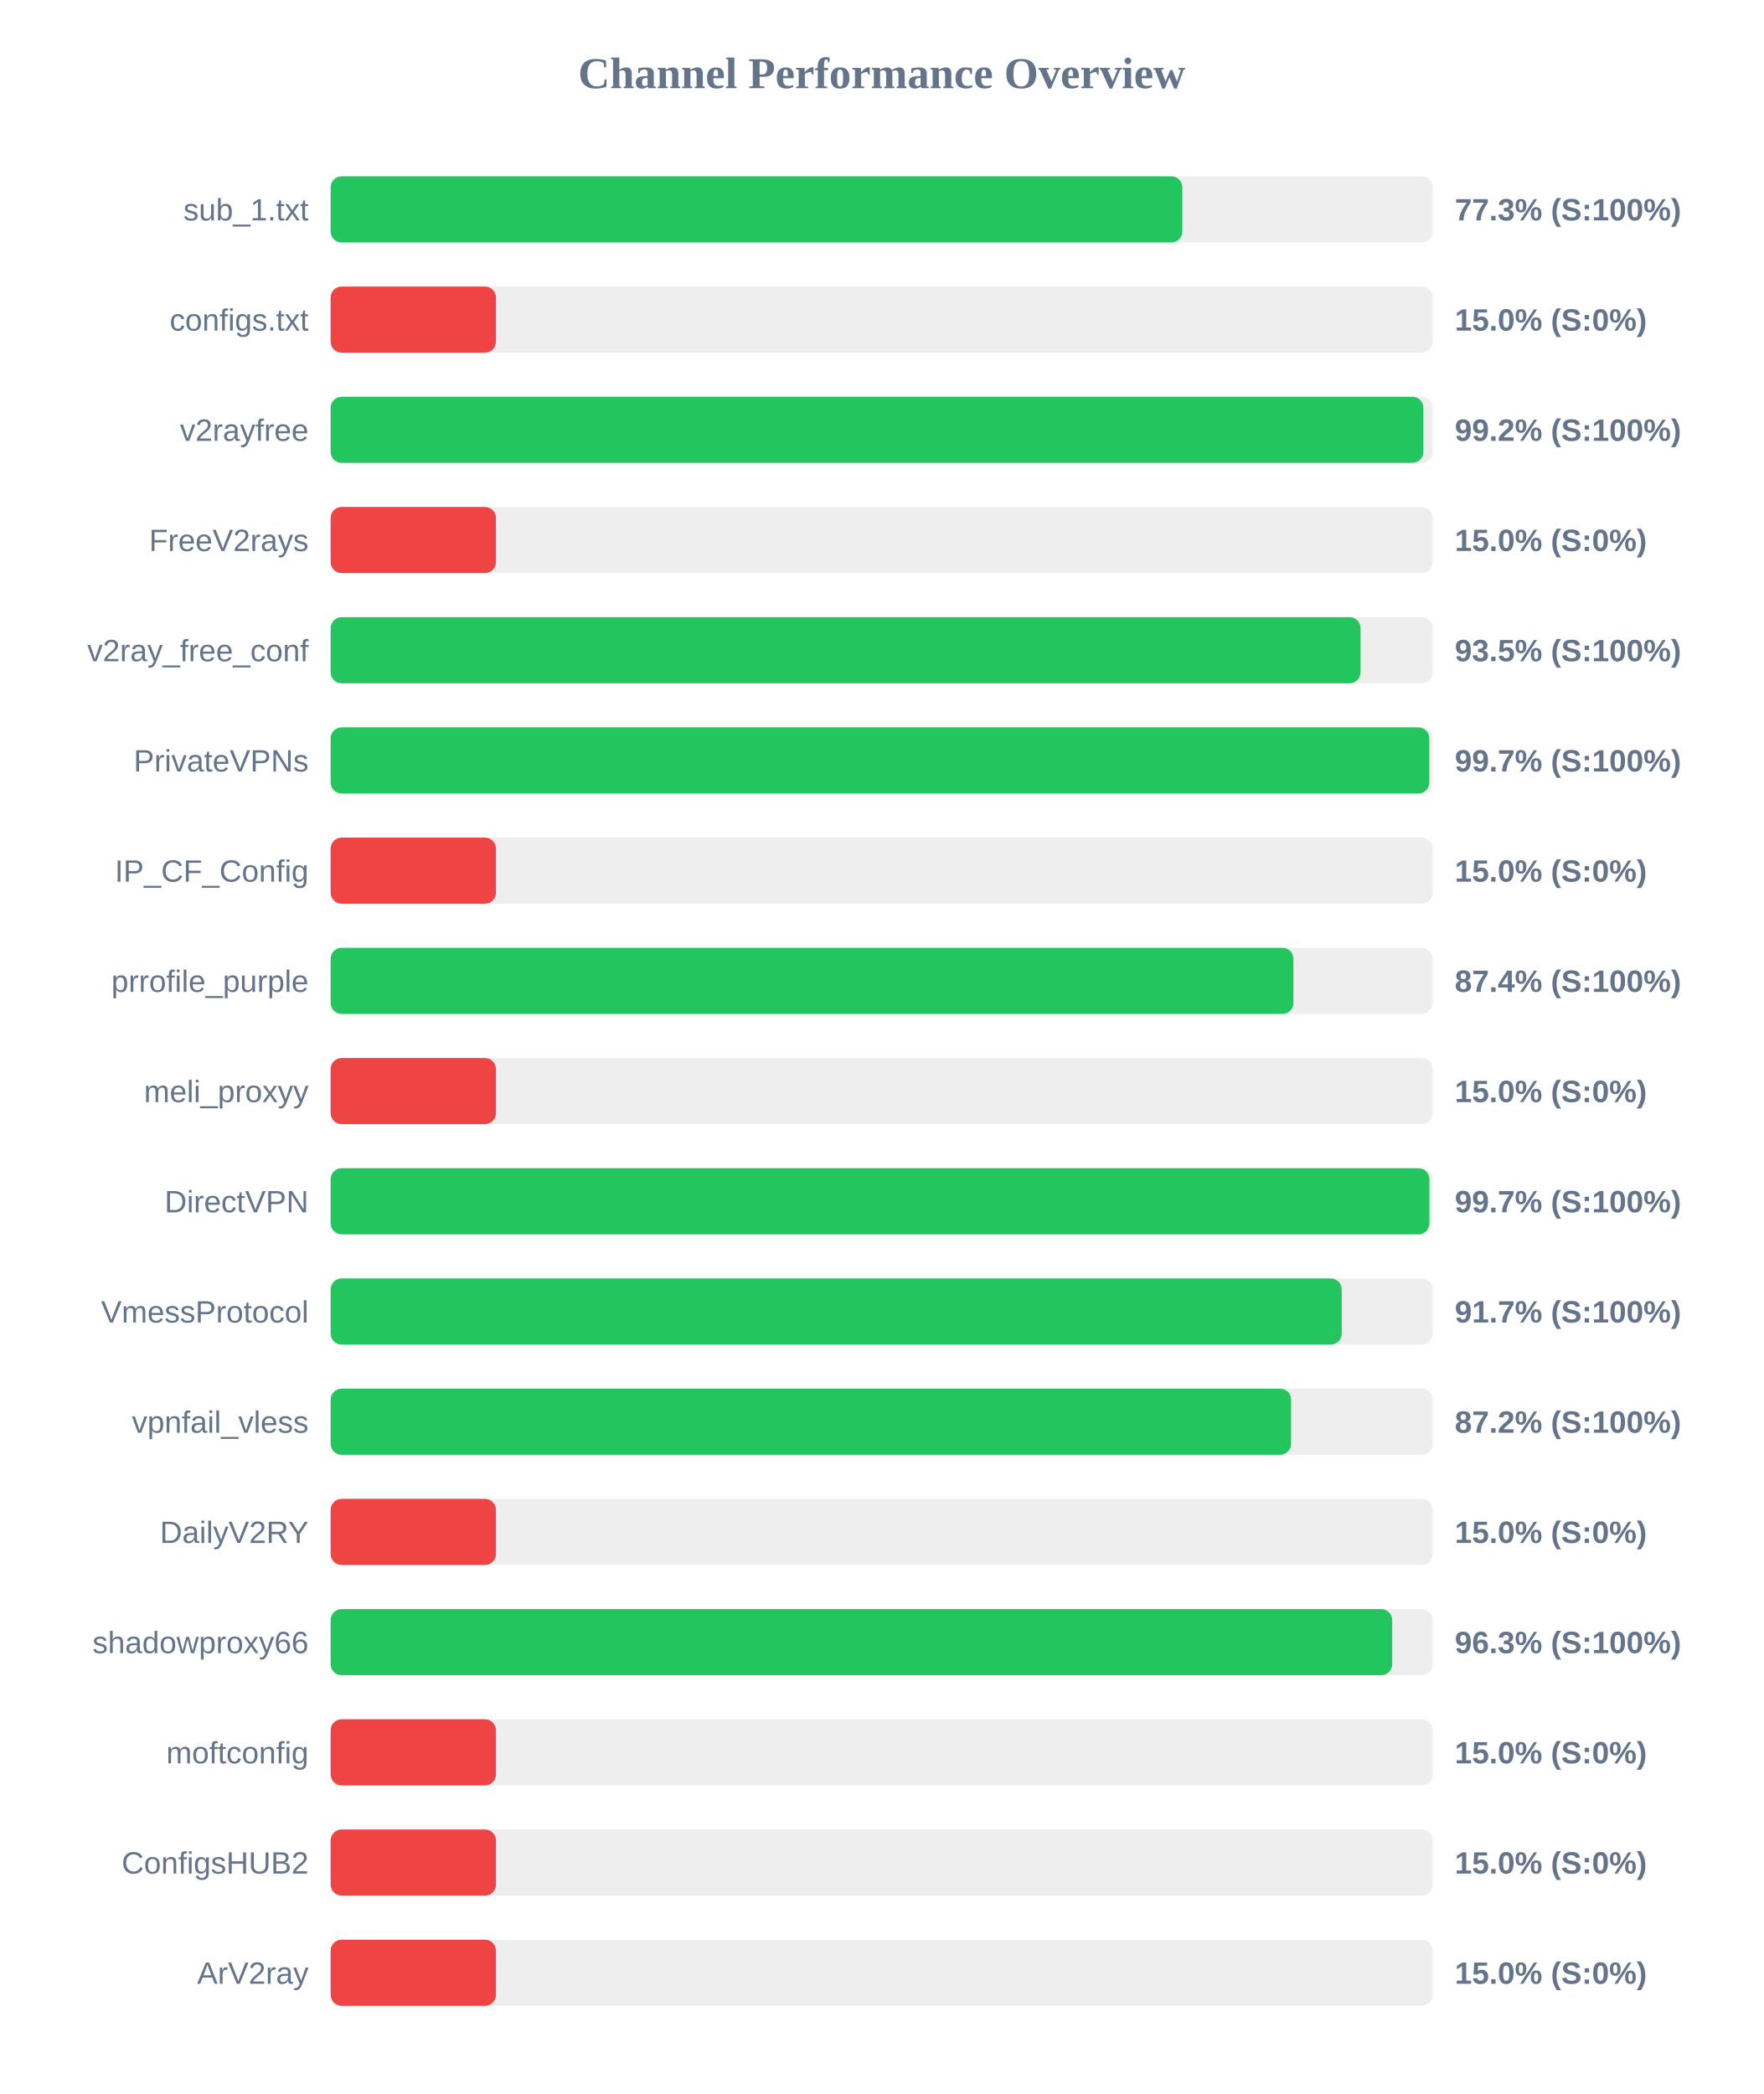
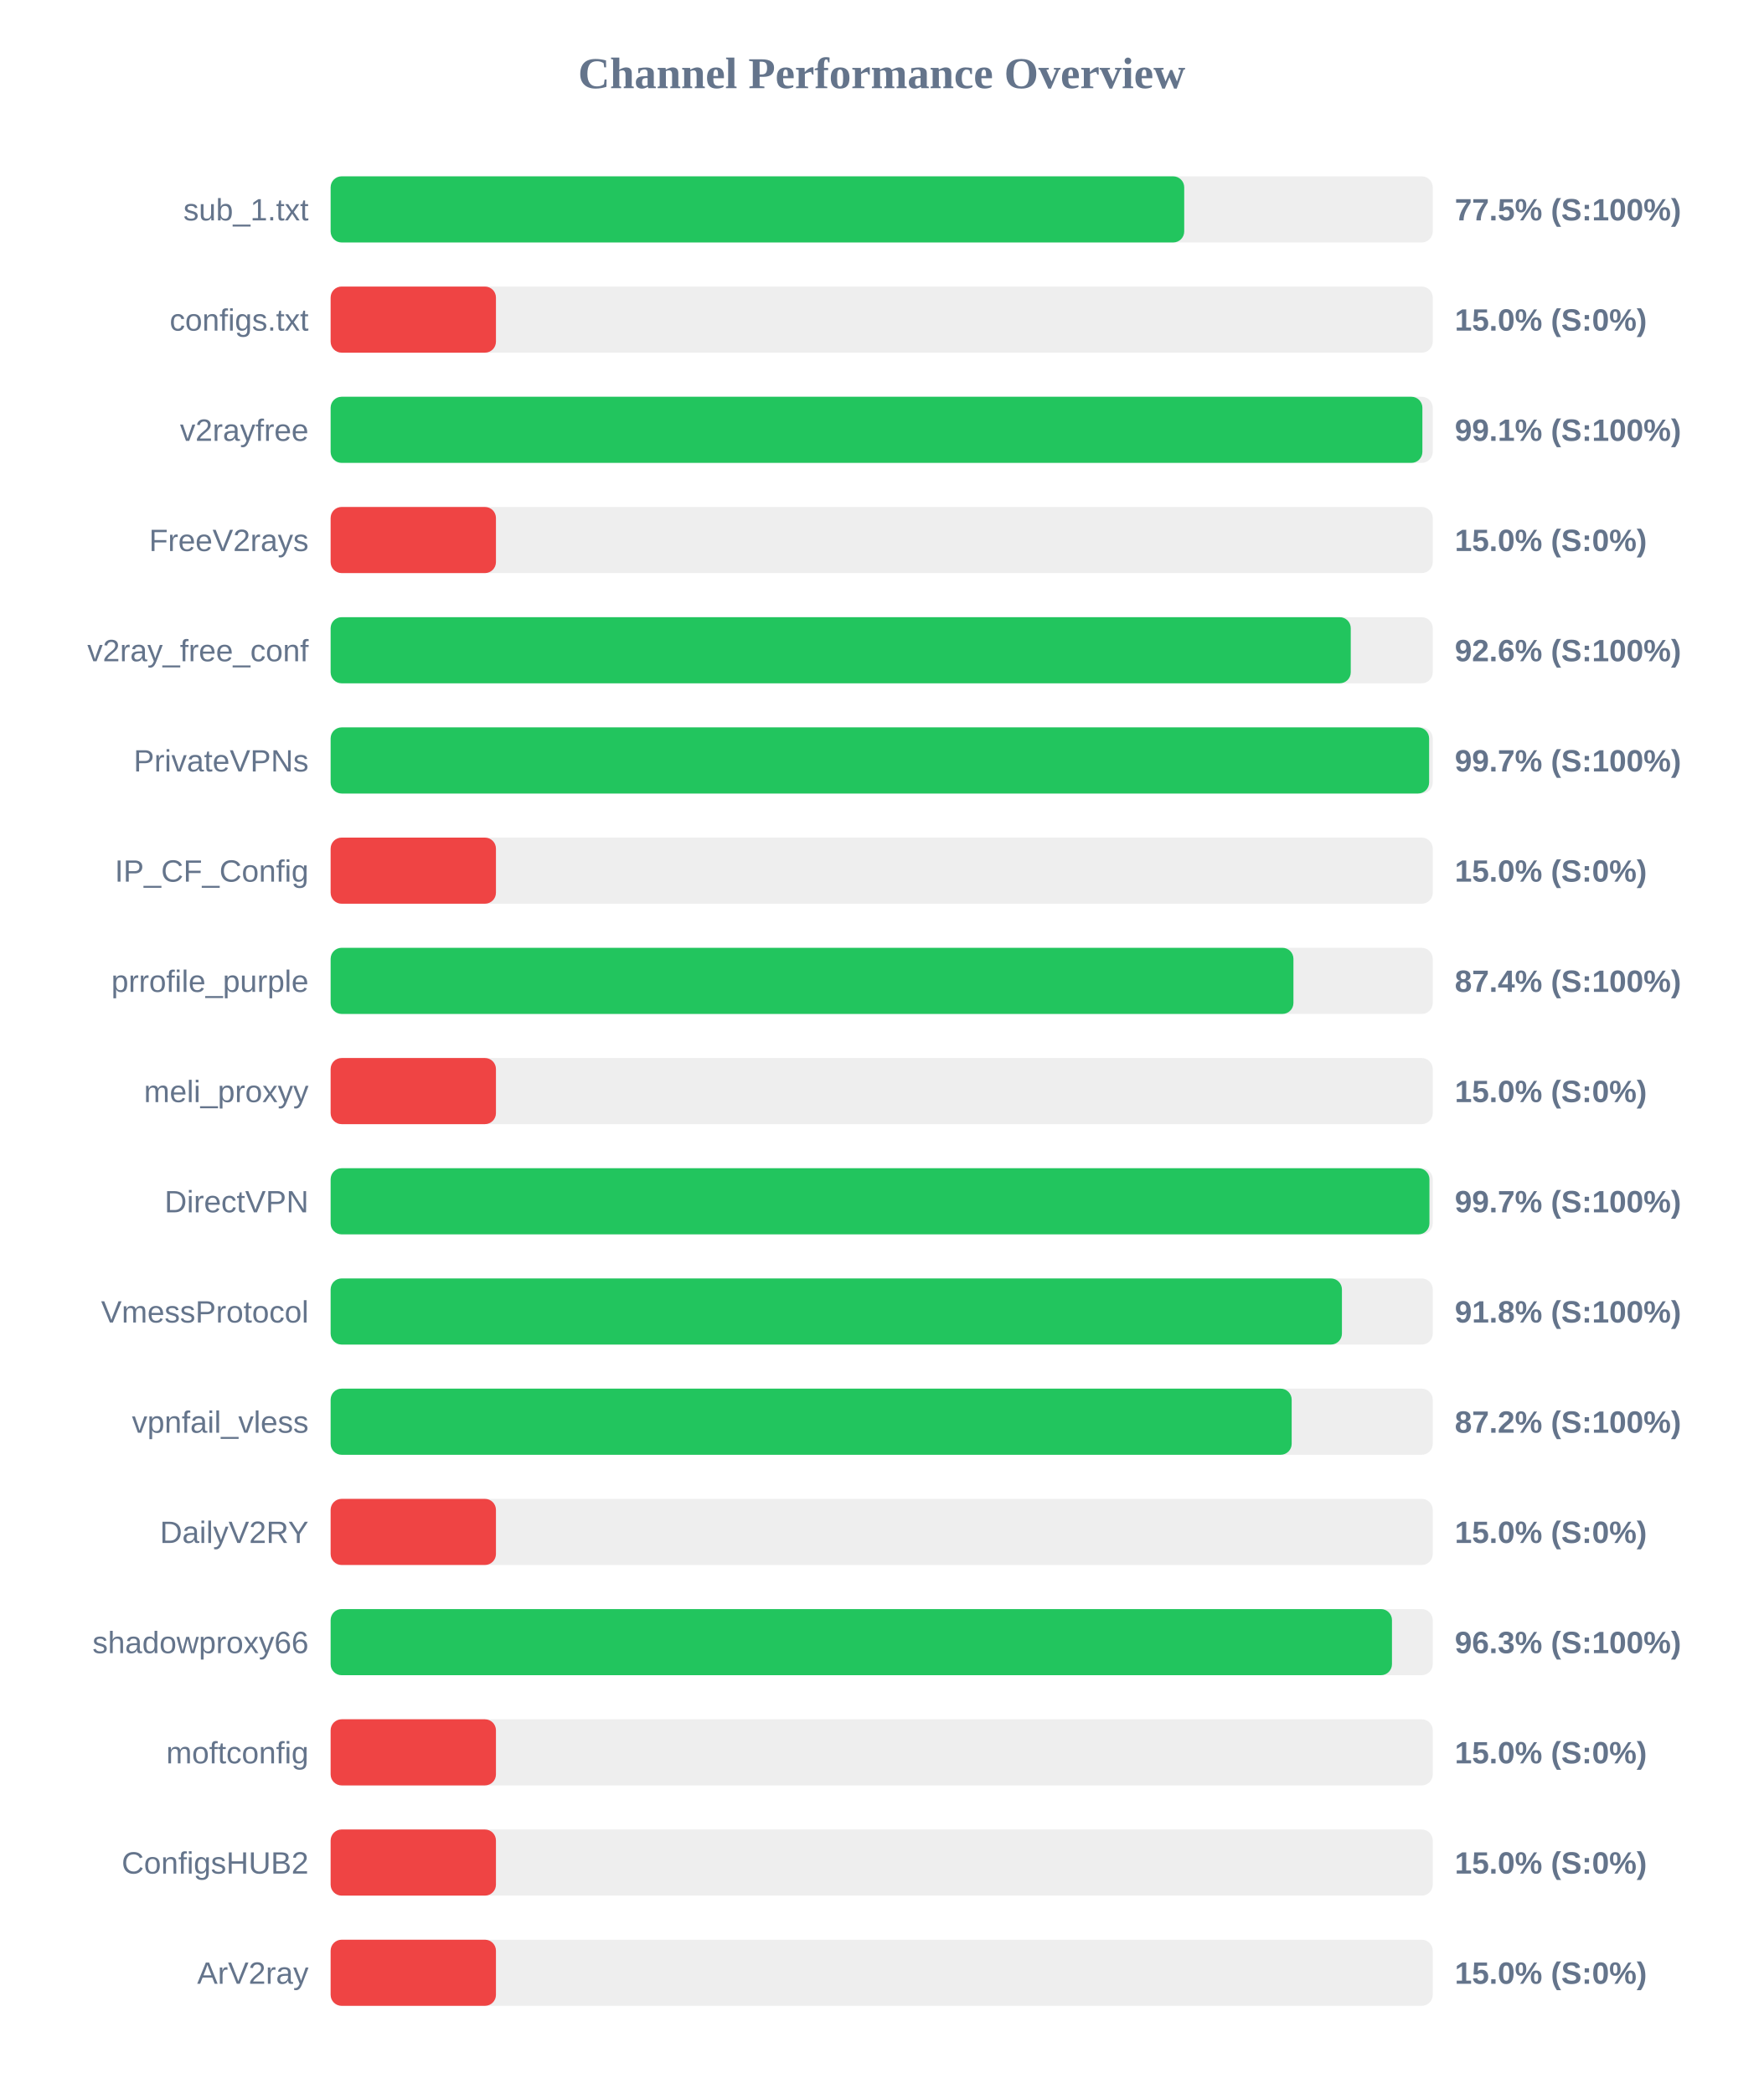
<svg xmlns="http://www.w3.org/2000/svg" width="800" height="950" version="1.1">
  <style>
        .row { font: 14px Arial; fill: #64748b; }
        .score { font: bold 14px Arial; fill: #64748b; }
    </style>
  <text x="400" y="40" text-anchor="middle" font-size="20px" font-weight="bold" fill="#64748b">Channel Performance Overview</text>
  <rect x="150" y="80" width="500" height="30" fill="#eee" rx="5" />
-   <rect x="150" y="80" width="386.4" height="30" fill="#22c55e" rx="5" />
+   <rect x="150" y="80" width="387.25" height="30" fill="#22c55e" rx="5" />
  <text x="140" y="100" text-anchor="end" class="row">sub_1.txt</text>
-   <text x="660" y="100" text-anchor="start" class="score">77.3% (S:100%)</text>
+   <text x="660" y="100" text-anchor="start" class="score">77.5% (S:100%)</text>
  <rect x="150" y="130" width="500" height="30" fill="#eee" rx="5" />
  <rect x="150" y="130" width="75.0" height="30" fill="#ef4444" rx="5" />
  <text x="140" y="150" text-anchor="end" class="row">configs.txt</text>
  <text x="660" y="150" text-anchor="start" class="score">15.0% (S:0%)</text>
  <rect x="150" y="180" width="500" height="30" fill="#eee" rx="5" />
-   <rect x="150" y="180" width="495.75" height="30" fill="#22c55e" rx="5" />
+   <rect x="150" y="180" width="495.3" height="30" fill="#22c55e" rx="5" />
  <text x="140" y="200" text-anchor="end" class="row">v2rayfree</text>
-   <text x="660" y="200" text-anchor="start" class="score">99.2% (S:100%)</text>
+   <text x="660" y="200" text-anchor="start" class="score">99.1% (S:100%)</text>
  <rect x="150" y="230" width="500" height="30" fill="#eee" rx="5" />
  <rect x="150" y="230" width="75.0" height="30" fill="#ef4444" rx="5" />
  <text x="140" y="250" text-anchor="end" class="row">FreeV2rays</text>
  <text x="660" y="250" text-anchor="start" class="score">15.0% (S:0%)</text>
  <rect x="150" y="280" width="500" height="30" fill="#eee" rx="5" />
-   <rect x="150" y="280" width="467.25" height="30" fill="#22c55e" rx="5" />
+   <rect x="150" y="280" width="462.8" height="30" fill="#22c55e" rx="5" />
  <text x="140" y="300" text-anchor="end" class="row">v2ray_free_conf</text>
-   <text x="660" y="300" text-anchor="start" class="score">93.5% (S:100%)</text>
+   <text x="660" y="300" text-anchor="start" class="score">92.6% (S:100%)</text>
  <rect x="150" y="330" width="500" height="30" fill="#eee" rx="5" />
-   <rect x="150" y="330" width="498.45" height="30" fill="#22c55e" rx="5" />
+   <rect x="150" y="330" width="498.35" height="30" fill="#22c55e" rx="5" />
  <text x="140" y="350" text-anchor="end" class="row">PrivateVPNs</text>
  <text x="660" y="350" text-anchor="start" class="score">99.7% (S:100%)</text>
  <rect x="150" y="380" width="500" height="30" fill="#eee" rx="5" />
  <rect x="150" y="380" width="75.0" height="30" fill="#ef4444" rx="5" />
  <text x="140" y="400" text-anchor="end" class="row">IP_CF_Config</text>
  <text x="660" y="400" text-anchor="start" class="score">15.0% (S:0%)</text>
  <rect x="150" y="430" width="500" height="30" fill="#eee" rx="5" />
  <rect x="150" y="430" width="436.8" height="30" fill="#22c55e" rx="5" />
  <text x="140" y="450" text-anchor="end" class="row">prrofile_purple</text>
  <text x="660" y="450" text-anchor="start" class="score">87.4% (S:100%)</text>
  <rect x="150" y="480" width="500" height="30" fill="#eee" rx="5" />
  <rect x="150" y="480" width="75.0" height="30" fill="#ef4444" rx="5" />
  <text x="140" y="500" text-anchor="end" class="row">meli_proxyy</text>
  <text x="660" y="500" text-anchor="start" class="score">15.0% (S:0%)</text>
  <rect x="150" y="530" width="500" height="30" fill="#eee" rx="5" />
  <rect x="150" y="530" width="498.5" height="30" fill="#22c55e" rx="5" />
  <text x="140" y="550" text-anchor="end" class="row">DirectVPN</text>
  <text x="660" y="550" text-anchor="start" class="score">99.7% (S:100%)</text>
  <rect x="150" y="580" width="500" height="30" fill="#eee" rx="5" />
-   <rect x="150" y="580" width="458.7" height="30" fill="#22c55e" rx="5" />
+   <rect x="150" y="580" width="458.8" height="30" fill="#22c55e" rx="5" />
  <text x="140" y="600" text-anchor="end" class="row">VmessProtocol</text>
-   <text x="660" y="600" text-anchor="start" class="score">91.7% (S:100%)</text>
+   <text x="660" y="600" text-anchor="start" class="score">91.8% (S:100%)</text>
  <rect x="150" y="630" width="500" height="30" fill="#eee" rx="5" />
-   <rect x="150" y="630" width="435.75" height="30" fill="#22c55e" rx="5" />
+   <rect x="150" y="630" width="436.0" height="30" fill="#22c55e" rx="5" />
  <text x="140" y="650" text-anchor="end" class="row">vpnfail_vless</text>
  <text x="660" y="650" text-anchor="start" class="score">87.2% (S:100%)</text>
  <rect x="150" y="680" width="500" height="30" fill="#eee" rx="5" />
  <rect x="150" y="680" width="75.0" height="30" fill="#ef4444" rx="5" />
  <text x="140" y="700" text-anchor="end" class="row">DailyV2RY</text>
  <text x="660" y="700" text-anchor="start" class="score">15.0% (S:0%)</text>
  <rect x="150" y="730" width="500" height="30" fill="#eee" rx="5" />
-   <rect x="150" y="730" width="481.6" height="30" fill="#22c55e" rx="5" />
+   <rect x="150" y="730" width="481.5" height="30" fill="#22c55e" rx="5" />
  <text x="140" y="750" text-anchor="end" class="row">shadowproxy66</text>
  <text x="660" y="750" text-anchor="start" class="score">96.3% (S:100%)</text>
  <rect x="150" y="780" width="500" height="30" fill="#eee" rx="5" />
  <rect x="150" y="780" width="75.0" height="30" fill="#ef4444" rx="5" />
  <text x="140" y="800" text-anchor="end" class="row">moftconfig</text>
  <text x="660" y="800" text-anchor="start" class="score">15.0% (S:0%)</text>
  <rect x="150" y="830" width="500" height="30" fill="#eee" rx="5" />
  <rect x="150" y="830" width="75.0" height="30" fill="#ef4444" rx="5" />
  <text x="140" y="850" text-anchor="end" class="row">ConfigsHUB2</text>
  <text x="660" y="850" text-anchor="start" class="score">15.0% (S:0%)</text>
  <rect x="150" y="880" width="500" height="30" fill="#eee" rx="5" />
  <rect x="150" y="880" width="75.0" height="30" fill="#ef4444" rx="5" />
  <text x="140" y="900" text-anchor="end" class="row">ArV2ray</text>
  <text x="660" y="900" text-anchor="start" class="score">15.0% (S:0%)</text>
</svg>
